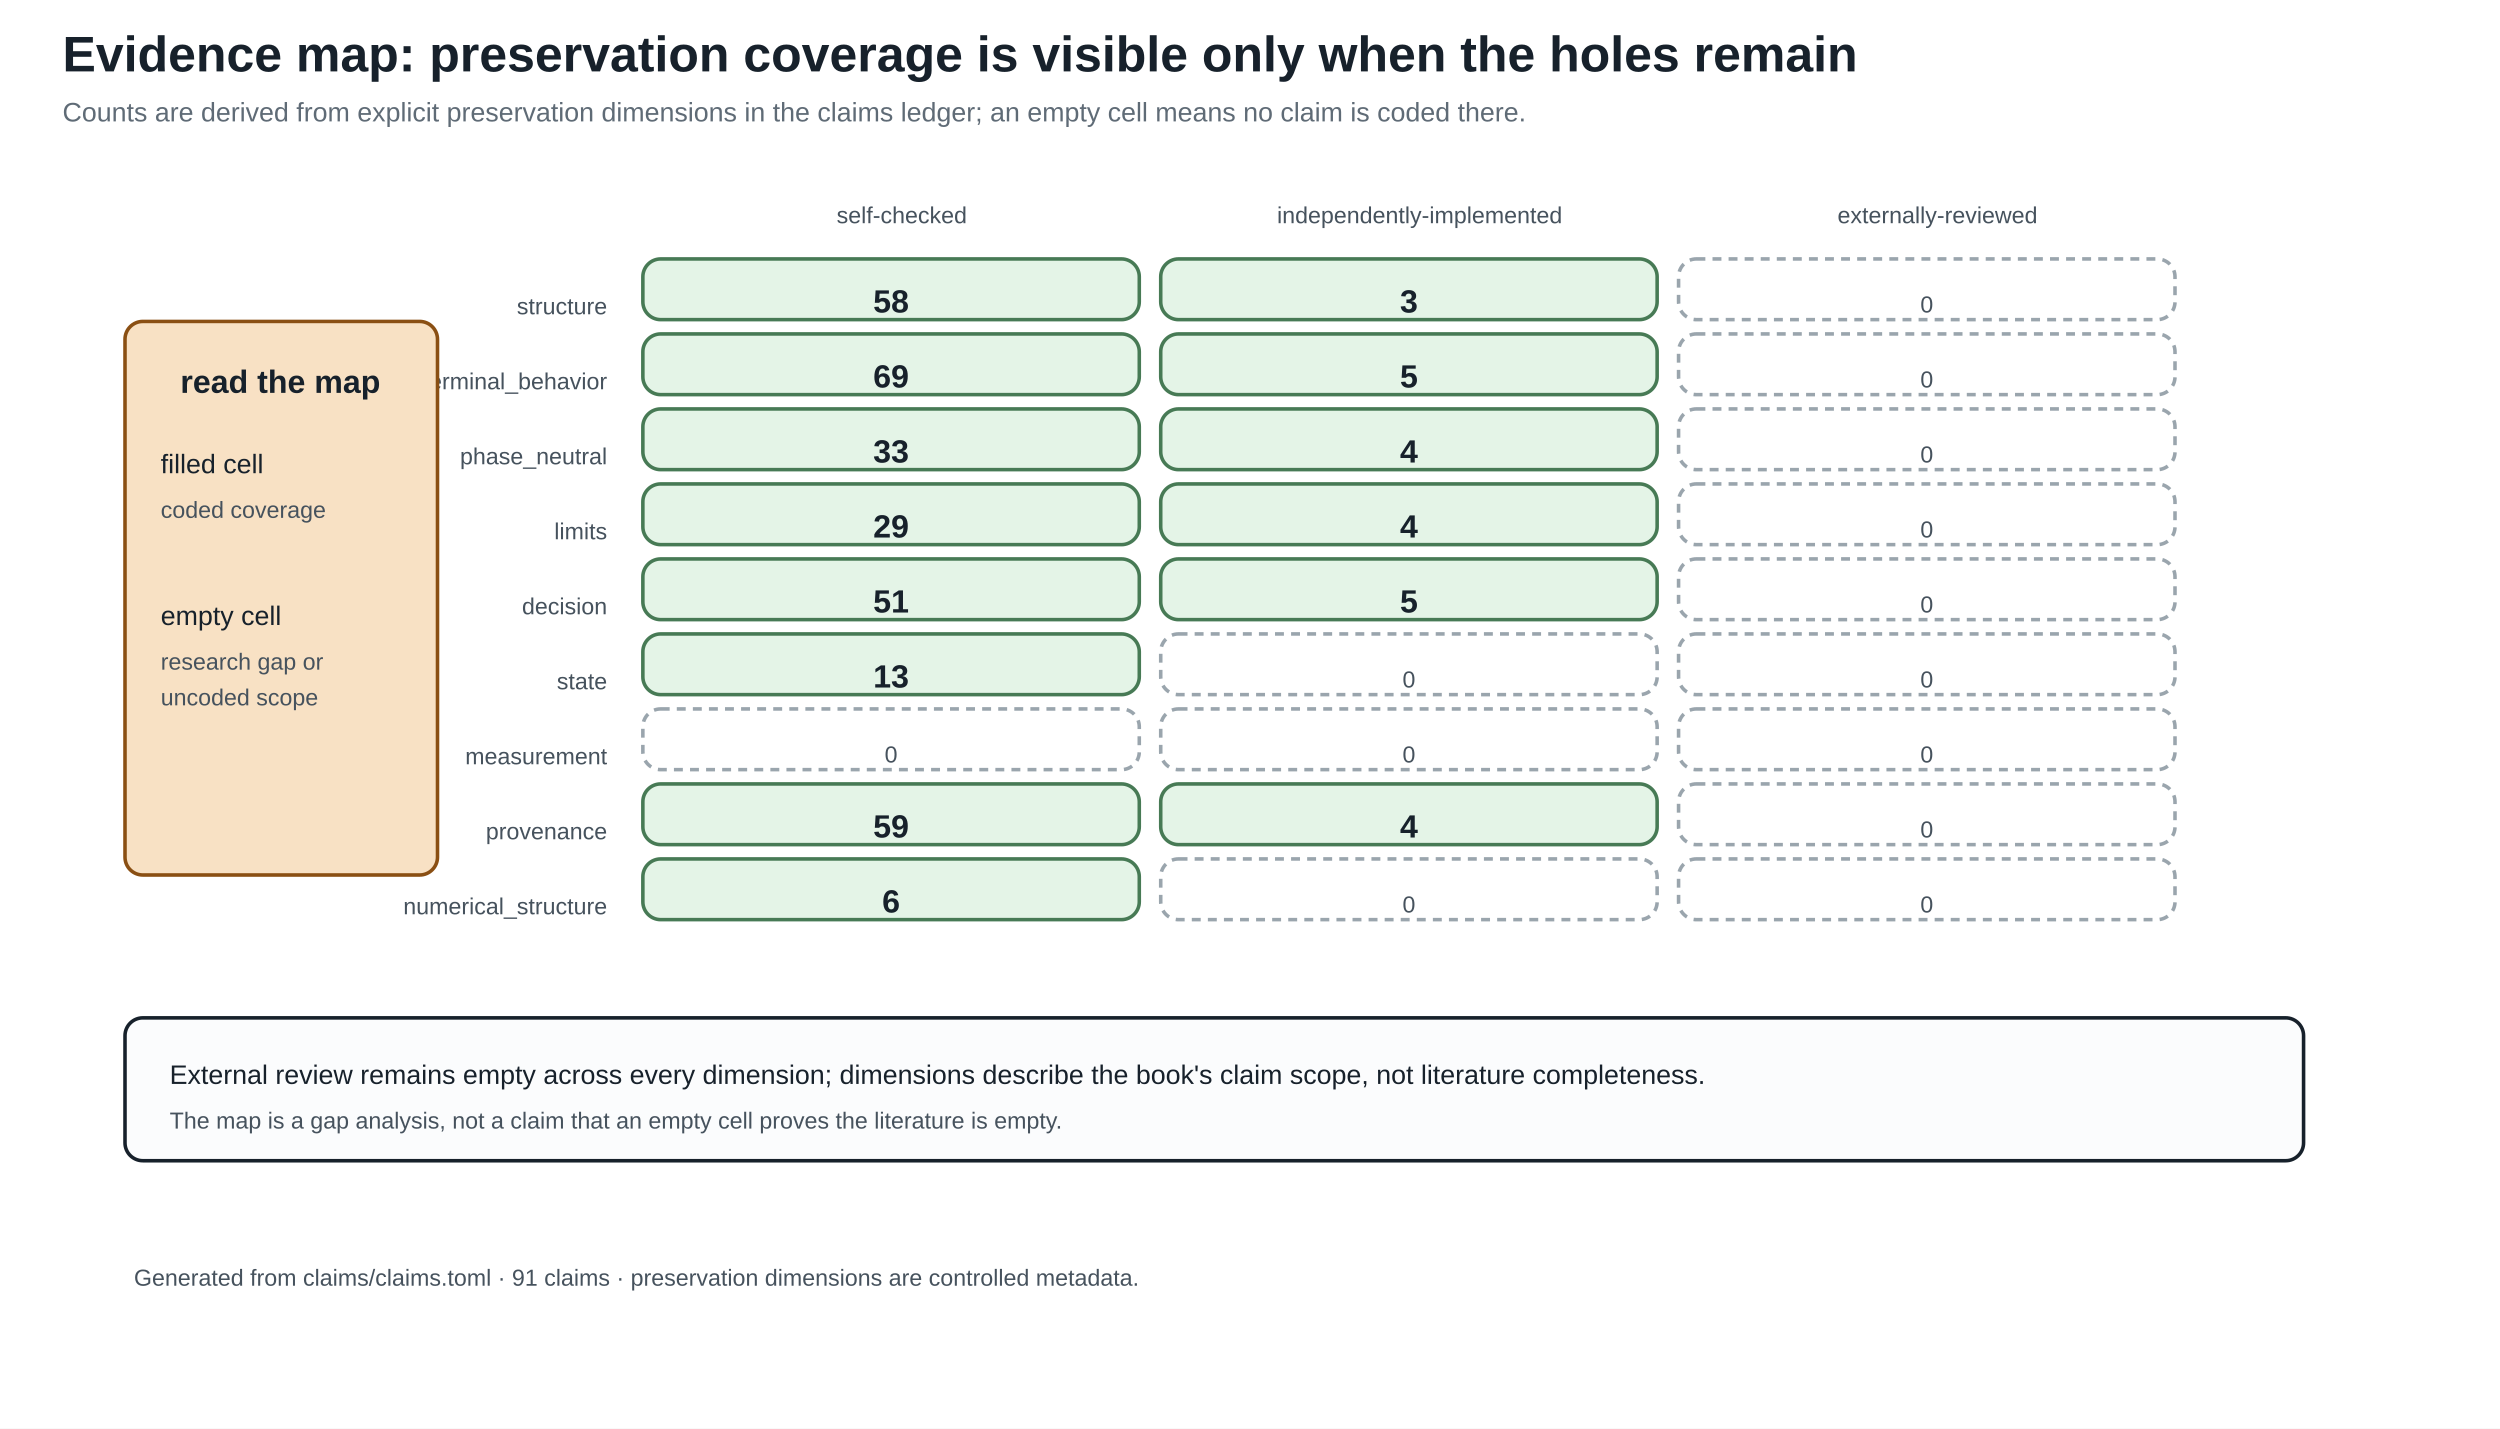
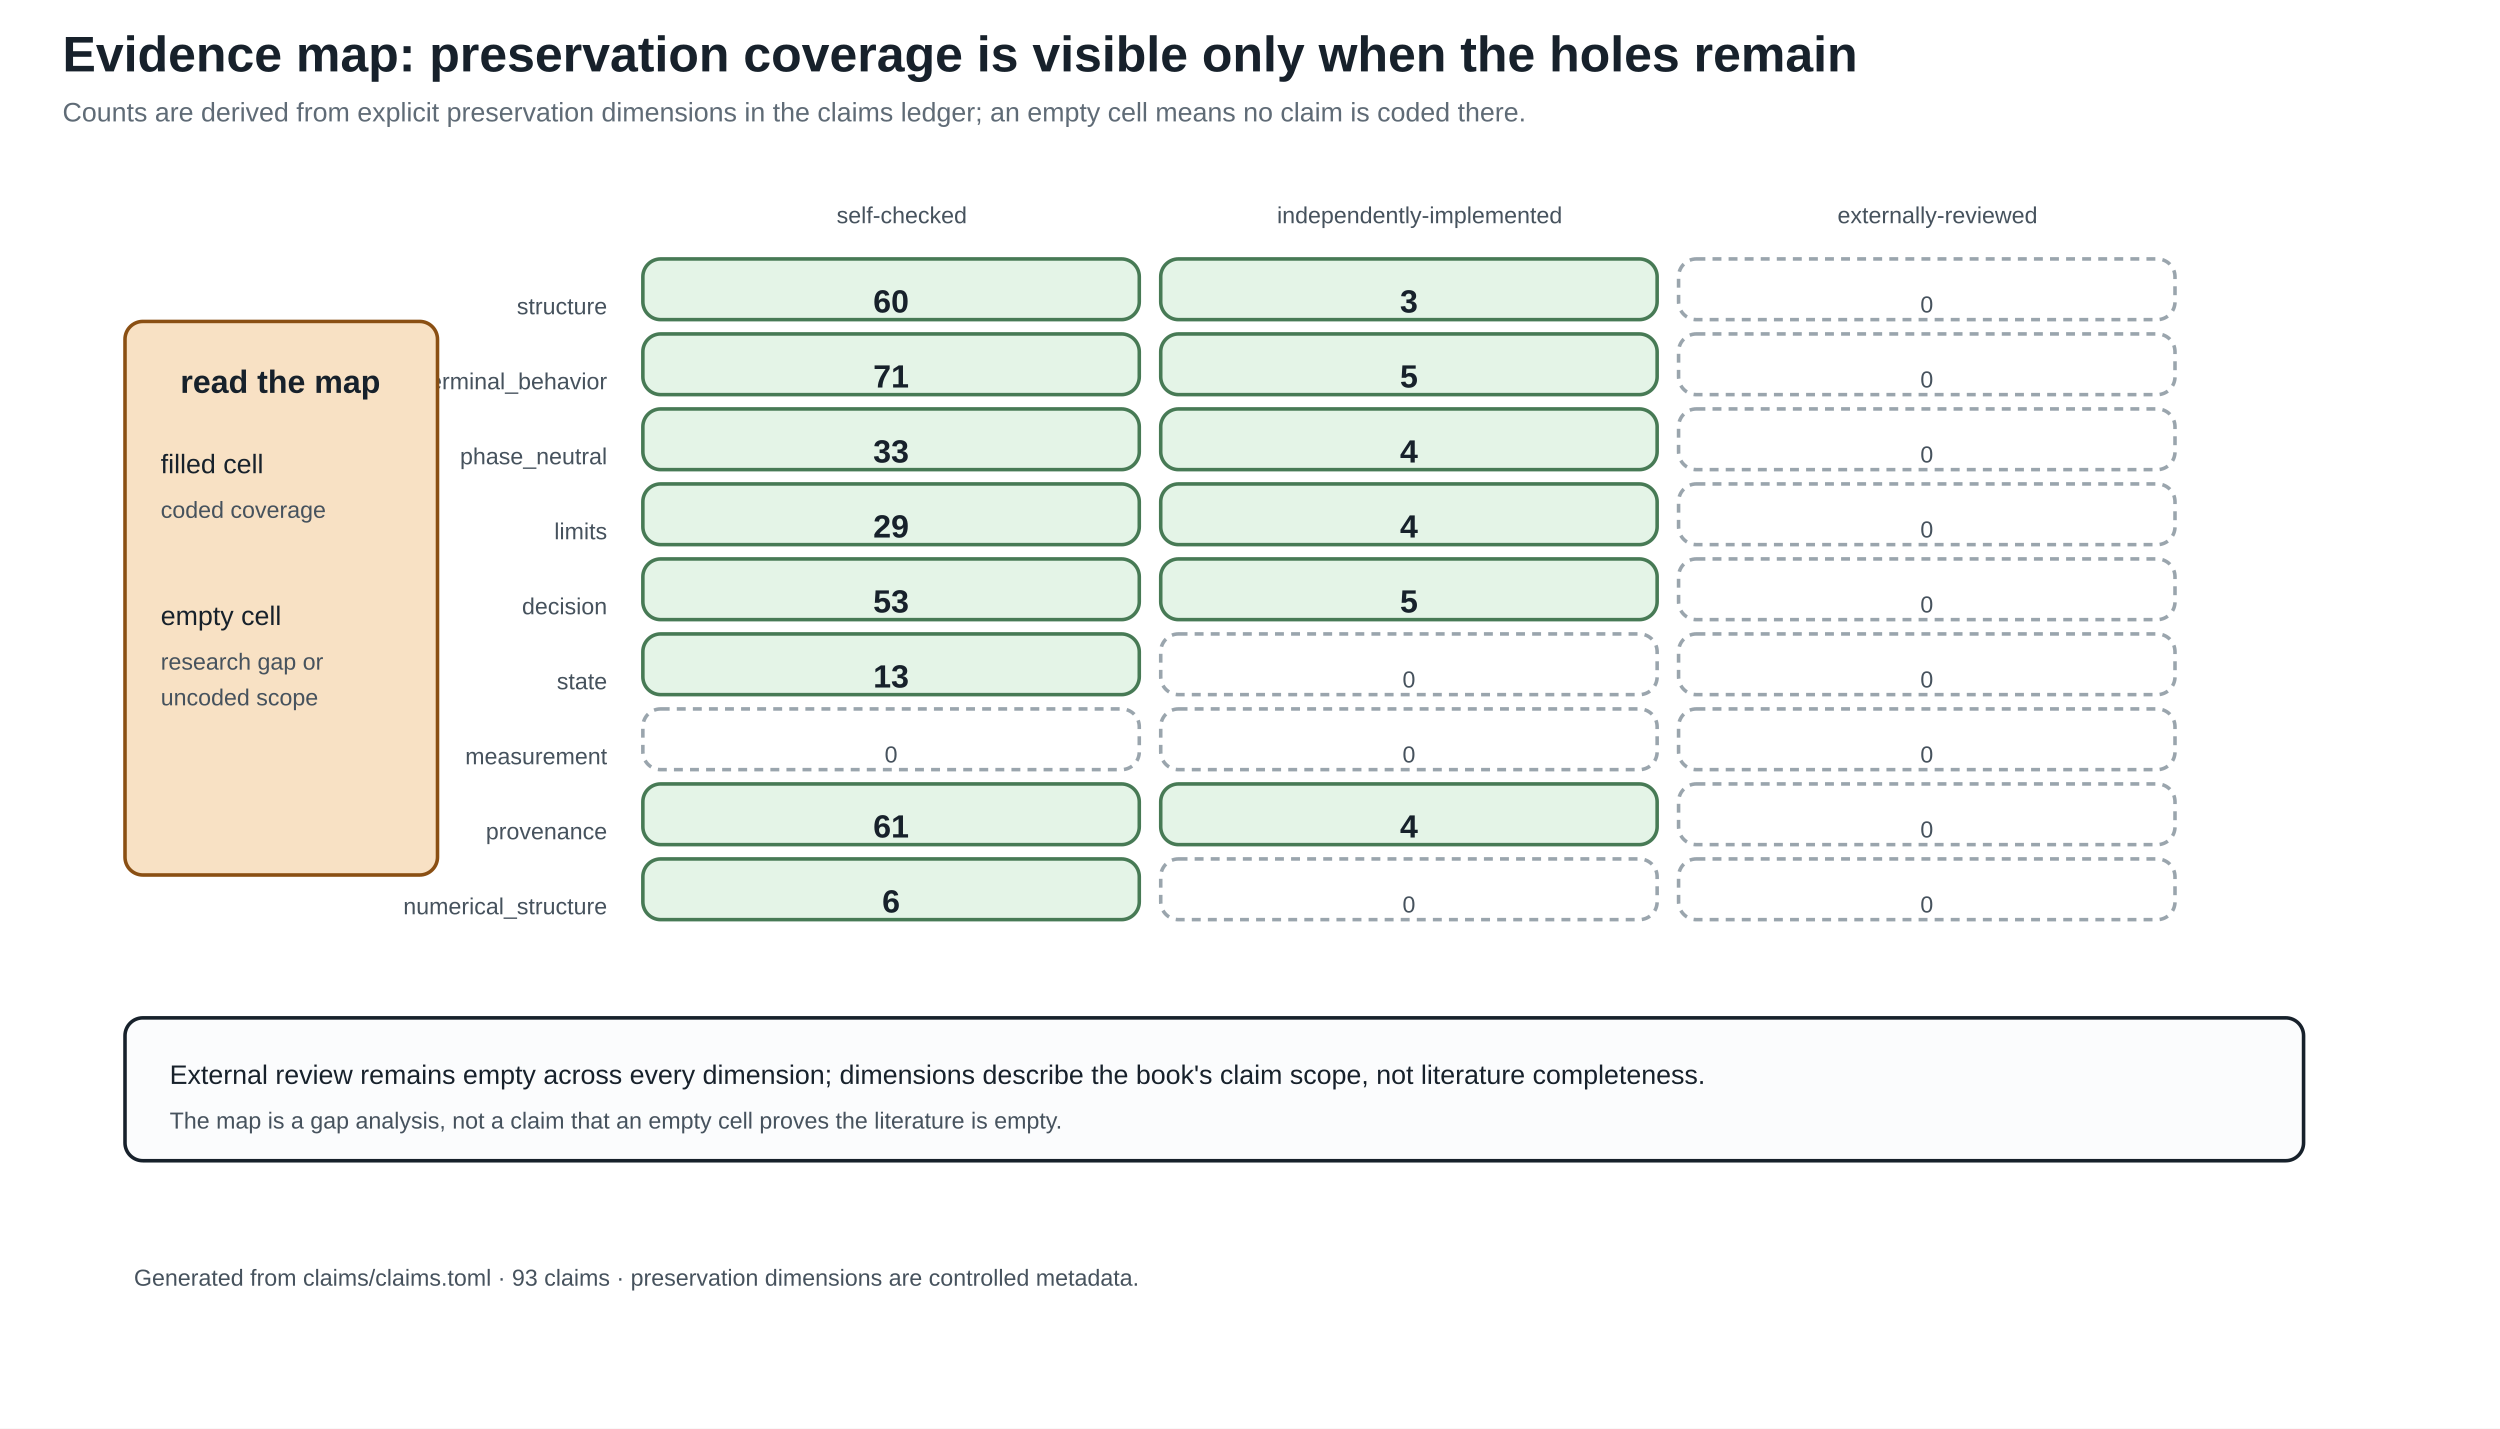
<svg xmlns="http://www.w3.org/2000/svg" width="1400" height="800" viewBox="0 0 1400 800">
  <defs>
    <marker id="arrow" markerWidth="10" markerHeight="10" refX="8" refY="4" orient="auto">
      <path d="M0,0 L8,4 L0,8 z" fill="#245b7a" />
    </marker>
  </defs>
  <rect width="100%" height="100%" fill="white" />
  <style>
text{font-family:Arial,sans-serif;fill:#17212b}.title{font-size:28px;font-weight:bold}.sub{font-size:15px;fill:#5f6b76}
.head{font-size:18px;font-weight:bold}.body{font-size:15px}.small{font-size:13px;fill:#46525d}.tiny{font-size:12px;fill:#46525d}
.panel{fill:#fbfcfd;stroke:#17212b;stroke-width:2}.card{fill:#f8e1c4;stroke:#8a4f13;stroke-width:2}.good{fill:#e4f4e7;stroke:#477a55;stroke-width:2}.empty{fill:#ffffff;stroke:#9aa5ad;stroke-width:2;stroke-dasharray:5 4}.ink{stroke:#17212b;stroke-width:2}.arrow{stroke:#245b7a;stroke-width:3;marker-end:url(#arrow)}
</style>
  <text x="35" y="40" class="title" text-anchor="start">Evidence map: preservation coverage is visible only when the holes remain</text>
  <text x="35" y="68" class="sub" text-anchor="start">Counts are derived from explicit preservation dimensions in the claims ledger; an empty cell means no claim is coded there.</text>
  <text x="505.0" y="125" class="small" text-anchor="middle">self-checked</text>
  <text x="795.0" y="125" class="small" text-anchor="middle">independently-implemented</text>
  <text x="1085.0" y="125" class="small" text-anchor="middle">externally-reviewed</text>
  <text x="340" y="176" class="small" text-anchor="end">structure</text>
  <rect x="360" y="145" width="278" height="34" rx="10" class="good" />
-   <text x="499.0" y="175" class="head" text-anchor="middle">58</text>
+   <text x="499.0" y="175" class="head" text-anchor="middle">60</text>
  <rect x="650" y="145" width="278" height="34" rx="10" class="good" />
  <text x="789.0" y="175" class="head" text-anchor="middle">3</text>
  <rect x="940" y="145" width="278" height="34" rx="10" class="empty" />
  <text x="1079.0" y="175" class="small" text-anchor="middle">0</text>
  <text x="340" y="218" class="small" text-anchor="end">terminal_behavior</text>
  <rect x="360" y="187" width="278" height="34" rx="10" class="good" />
-   <text x="499.0" y="217" class="head" text-anchor="middle">69</text>
+   <text x="499.0" y="217" class="head" text-anchor="middle">71</text>
  <rect x="650" y="187" width="278" height="34" rx="10" class="good" />
  <text x="789.0" y="217" class="head" text-anchor="middle">5</text>
  <rect x="940" y="187" width="278" height="34" rx="10" class="empty" />
  <text x="1079.0" y="217" class="small" text-anchor="middle">0</text>
  <text x="340" y="260" class="small" text-anchor="end">phase_neutral</text>
  <rect x="360" y="229" width="278" height="34" rx="10" class="good" />
  <text x="499.0" y="259" class="head" text-anchor="middle">33</text>
  <rect x="650" y="229" width="278" height="34" rx="10" class="good" />
  <text x="789.0" y="259" class="head" text-anchor="middle">4</text>
  <rect x="940" y="229" width="278" height="34" rx="10" class="empty" />
  <text x="1079.0" y="259" class="small" text-anchor="middle">0</text>
  <text x="340" y="302" class="small" text-anchor="end">limits</text>
  <rect x="360" y="271" width="278" height="34" rx="10" class="good" />
  <text x="499.0" y="301" class="head" text-anchor="middle">29</text>
  <rect x="650" y="271" width="278" height="34" rx="10" class="good" />
  <text x="789.0" y="301" class="head" text-anchor="middle">4</text>
  <rect x="940" y="271" width="278" height="34" rx="10" class="empty" />
  <text x="1079.0" y="301" class="small" text-anchor="middle">0</text>
  <text x="340" y="344" class="small" text-anchor="end">decision</text>
  <rect x="360" y="313" width="278" height="34" rx="10" class="good" />
-   <text x="499.0" y="343" class="head" text-anchor="middle">51</text>
+   <text x="499.0" y="343" class="head" text-anchor="middle">53</text>
  <rect x="650" y="313" width="278" height="34" rx="10" class="good" />
  <text x="789.0" y="343" class="head" text-anchor="middle">5</text>
  <rect x="940" y="313" width="278" height="34" rx="10" class="empty" />
  <text x="1079.0" y="343" class="small" text-anchor="middle">0</text>
  <text x="340" y="386" class="small" text-anchor="end">state</text>
  <rect x="360" y="355" width="278" height="34" rx="10" class="good" />
  <text x="499.0" y="385" class="head" text-anchor="middle">13</text>
  <rect x="650" y="355" width="278" height="34" rx="10" class="empty" />
  <text x="789.0" y="385" class="small" text-anchor="middle">0</text>
  <rect x="940" y="355" width="278" height="34" rx="10" class="empty" />
  <text x="1079.0" y="385" class="small" text-anchor="middle">0</text>
  <text x="340" y="428" class="small" text-anchor="end">measurement</text>
  <rect x="360" y="397" width="278" height="34" rx="10" class="empty" />
  <text x="499.0" y="427" class="small" text-anchor="middle">0</text>
  <rect x="650" y="397" width="278" height="34" rx="10" class="empty" />
  <text x="789.0" y="427" class="small" text-anchor="middle">0</text>
  <rect x="940" y="397" width="278" height="34" rx="10" class="empty" />
  <text x="1079.0" y="427" class="small" text-anchor="middle">0</text>
  <text x="340" y="470" class="small" text-anchor="end">provenance</text>
  <rect x="360" y="439" width="278" height="34" rx="10" class="good" />
-   <text x="499.0" y="469" class="head" text-anchor="middle">59</text>
+   <text x="499.0" y="469" class="head" text-anchor="middle">61</text>
  <rect x="650" y="439" width="278" height="34" rx="10" class="good" />
  <text x="789.0" y="469" class="head" text-anchor="middle">4</text>
  <rect x="940" y="439" width="278" height="34" rx="10" class="empty" />
  <text x="1079.0" y="469" class="small" text-anchor="middle">0</text>
  <text x="340" y="512" class="small" text-anchor="end">numerical_structure</text>
  <rect x="360" y="481" width="278" height="34" rx="10" class="good" />
  <text x="499.0" y="511" class="head" text-anchor="middle">6</text>
  <rect x="650" y="481" width="278" height="34" rx="10" class="empty" />
  <text x="789.0" y="511" class="small" text-anchor="middle">0</text>
  <rect x="940" y="481" width="278" height="34" rx="10" class="empty" />
  <text x="1079.0" y="511" class="small" text-anchor="middle">0</text>
  <rect x="70" y="180" width="175" height="310" rx="10" class="card" />
  <text x="157" y="220" class="head" text-anchor="middle">read the map</text>
  <text x="90" y="265" class="body" text-anchor="start">filled cell</text>
  <text x="90" y="290" class="small" text-anchor="start">coded coverage</text>
  <text x="90" y="350" class="body" text-anchor="start">empty cell</text>
  <text x="90" y="375" class="small" text-anchor="start">research gap or</text>
  <text x="90" y="395" class="small" text-anchor="start">uncoded scope</text>
  <rect x="70" y="570" width="1220" height="80" rx="10" class="panel" />
  <text x="95" y="607" class="body" text-anchor="start">External review remains empty across every dimension; dimensions describe the book's claim scope, not literature completeness.</text>
  <text x="95" y="632" class="small" text-anchor="start">The map is a gap analysis, not a claim that an empty cell proves the literature is empty.</text>
-   <text x="75" y="720" class="small" text-anchor="start">Generated from claims/claims.toml · 91 claims · preservation dimensions are controlled metadata.</text>
+   <text x="75" y="720" class="small" text-anchor="start">Generated from claims/claims.toml · 93 claims · preservation dimensions are controlled metadata.</text>
</svg>
